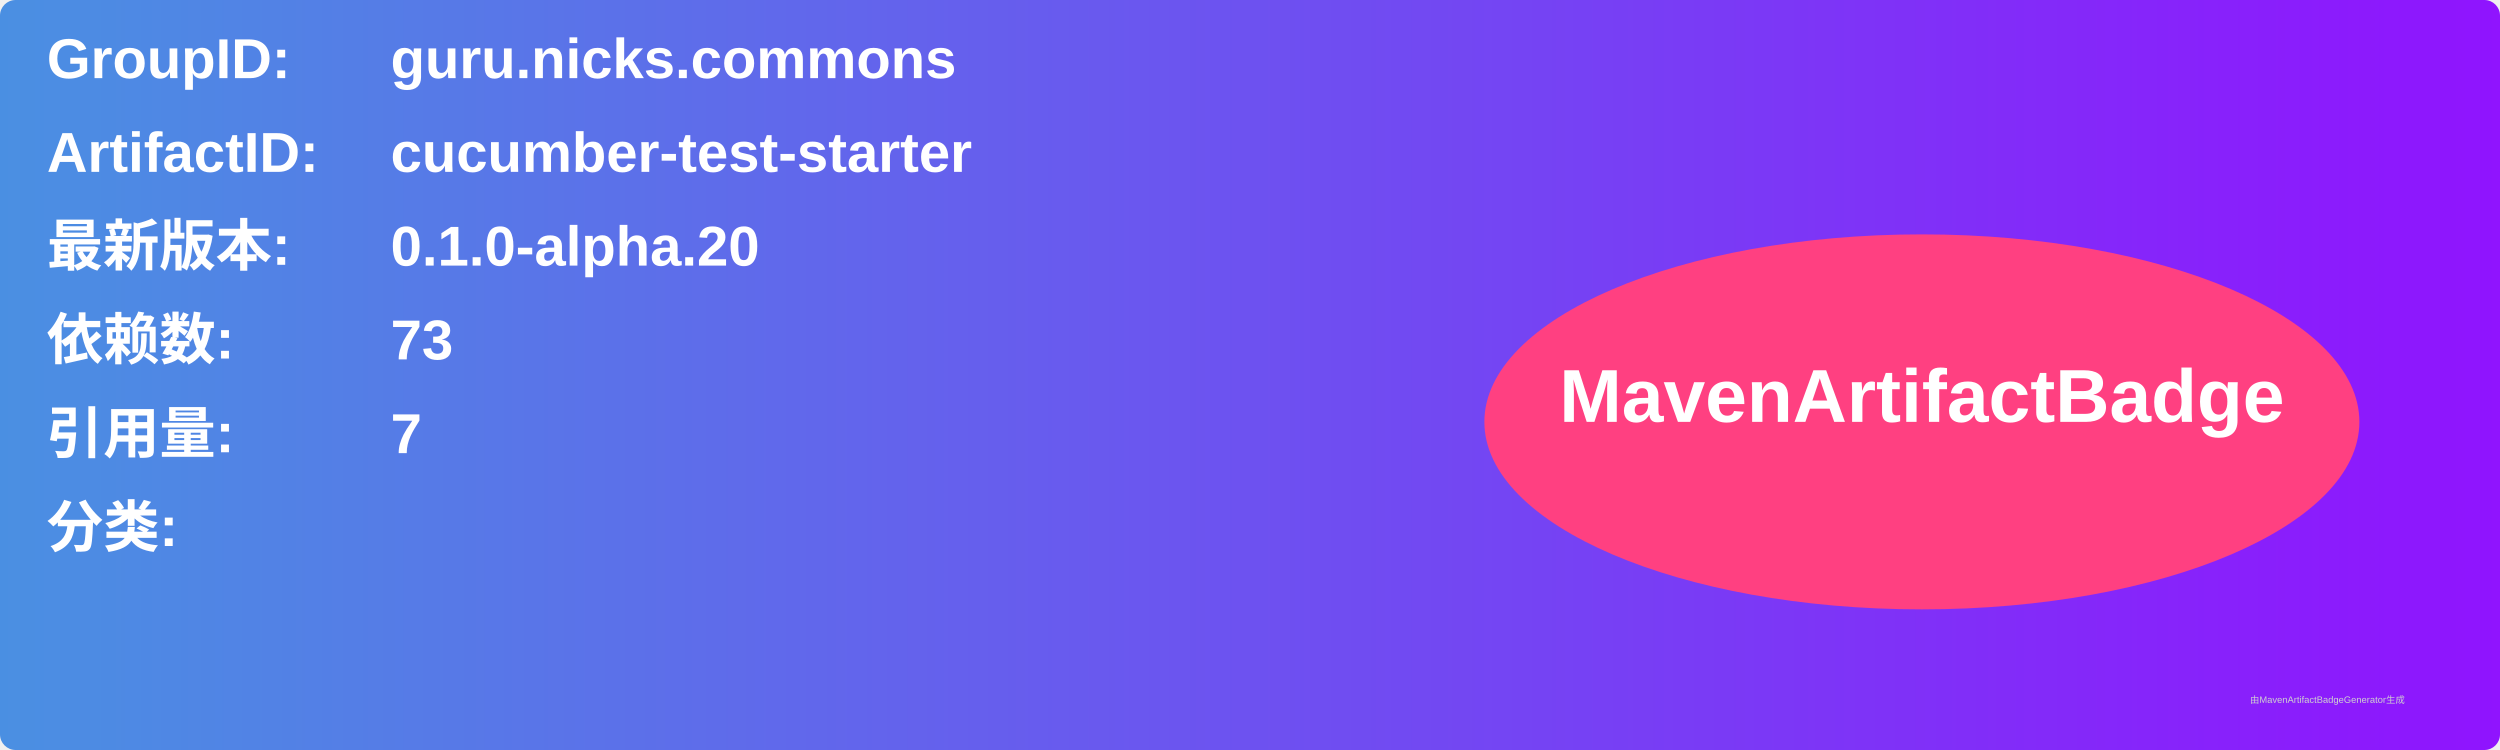
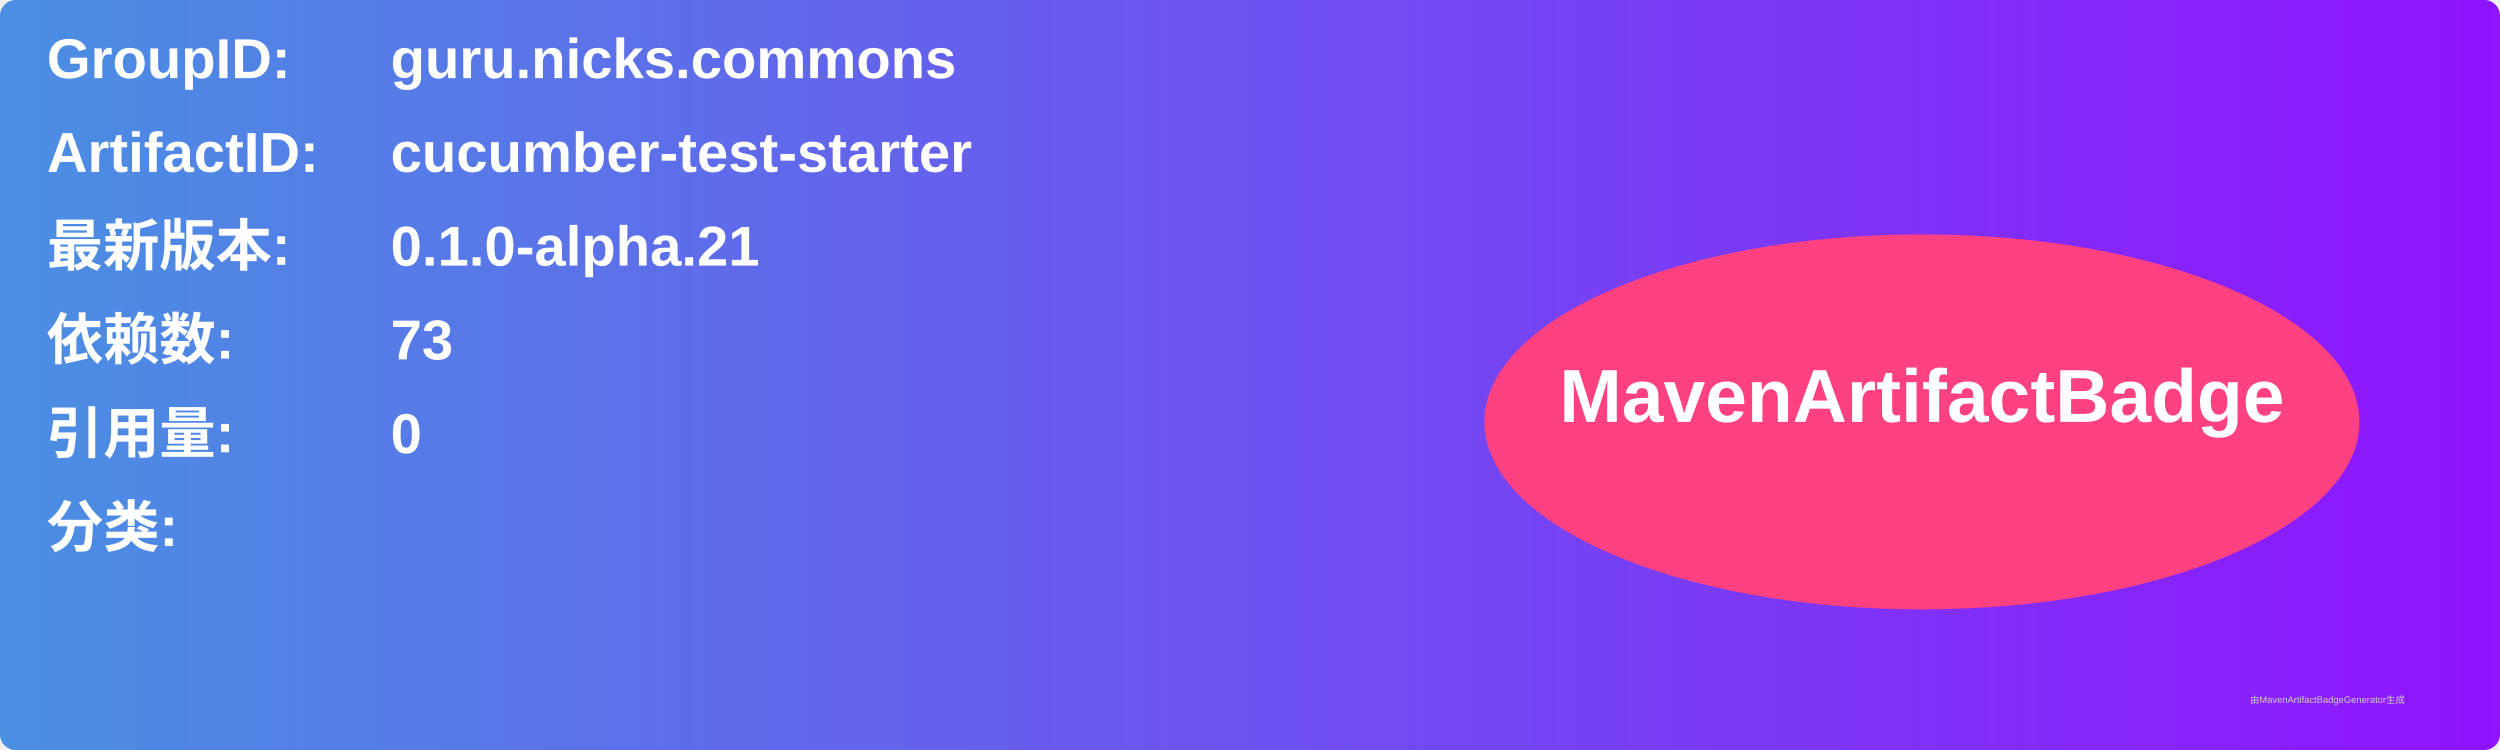
<svg xmlns="http://www.w3.org/2000/svg" width="800" height="240" viewBox="0 0 800 240">
  <linearGradient id="grad" x1="0%" y1="0%" x2="100%" y2="0%">
    <stop offset="0%" stop-color="#4a90e2" />
    <stop offset="100%" stop-color="#9013fe" />
  </linearGradient>
  <rect width="100%" height="100%" rx="5" ry="5" fill="url(#grad)" />
  <g transform="translate(15, 15)">
    <text x="0" y="10" font-family="Arial" font-size="18" fill="white" font-weight="bold" width="260">GroupID:</text>
    <text x="110" y="10" font-family="Arial" font-size="18" fill="white" font-weight="bold" width="460">guru.nicks.commons</text>
    <text x="0" y="40" font-family="Arial" font-size="18" fill="white" font-weight="bold" width="260">ArtifactID:</text>
    <text x="110" y="40" font-family="Arial" font-size="18" fill="white" font-weight="bold" width="460">cucumber-test-starter</text>
    <text x="0" y="70" font-family="Arial" font-size="18" fill="white" font-weight="bold">最新版本:</text>
    <text x="110" y="70" font-family="Arial" font-size="18" fill="white" font-weight="bold">
-       <tspan font-weight="bold">0.1.0-alpha.20</tspan>
+       <tspan font-weight="bold">0.1.0-alpha.21</tspan>
    </text>
    <text x="0" y="100" font-family="Arial" font-size="18" fill="white" font-weight="bold">依赖数: </text>
    <text x="110" y="100" font-family="Arial" font-size="18" fill="white">
      <tspan font-weight="bold">73</tspan>
    </text>
    <text x="0" y="130" font-family="Arial" font-size="18" fill="white" font-weight="bold">引用量: </text>
    <text x="110" y="130" font-family="Arial" font-size="18" fill="white">
-       <tspan font-weight="bold">7</tspan>
+       <tspan font-weight="bold">0</tspan>
    </text>
    <text x="0" y="160" font-family="Arial" font-size="18" fill="white" font-weight="bold">分类:</text>
    <text x="10" y="190" font-family="Arial" font-size="10" fill="white">
      <tspan font-weight="bold" />
    </text>
    <ellipse cx="600" cy="120" rx="140" ry="60" fill="#ff4081" />
    <text x="600" y="120" text-anchor="middle" font-family="Arial" font-size="24" fill="white" font-weight="bold">MavenArtifactBadge</text>
  </g>
  <text x="720" y="225" font-family="Arial" font-size="3" fill="#d0d0d0">由MavenArtifactBadgeGenerator生成</text>
</svg>
